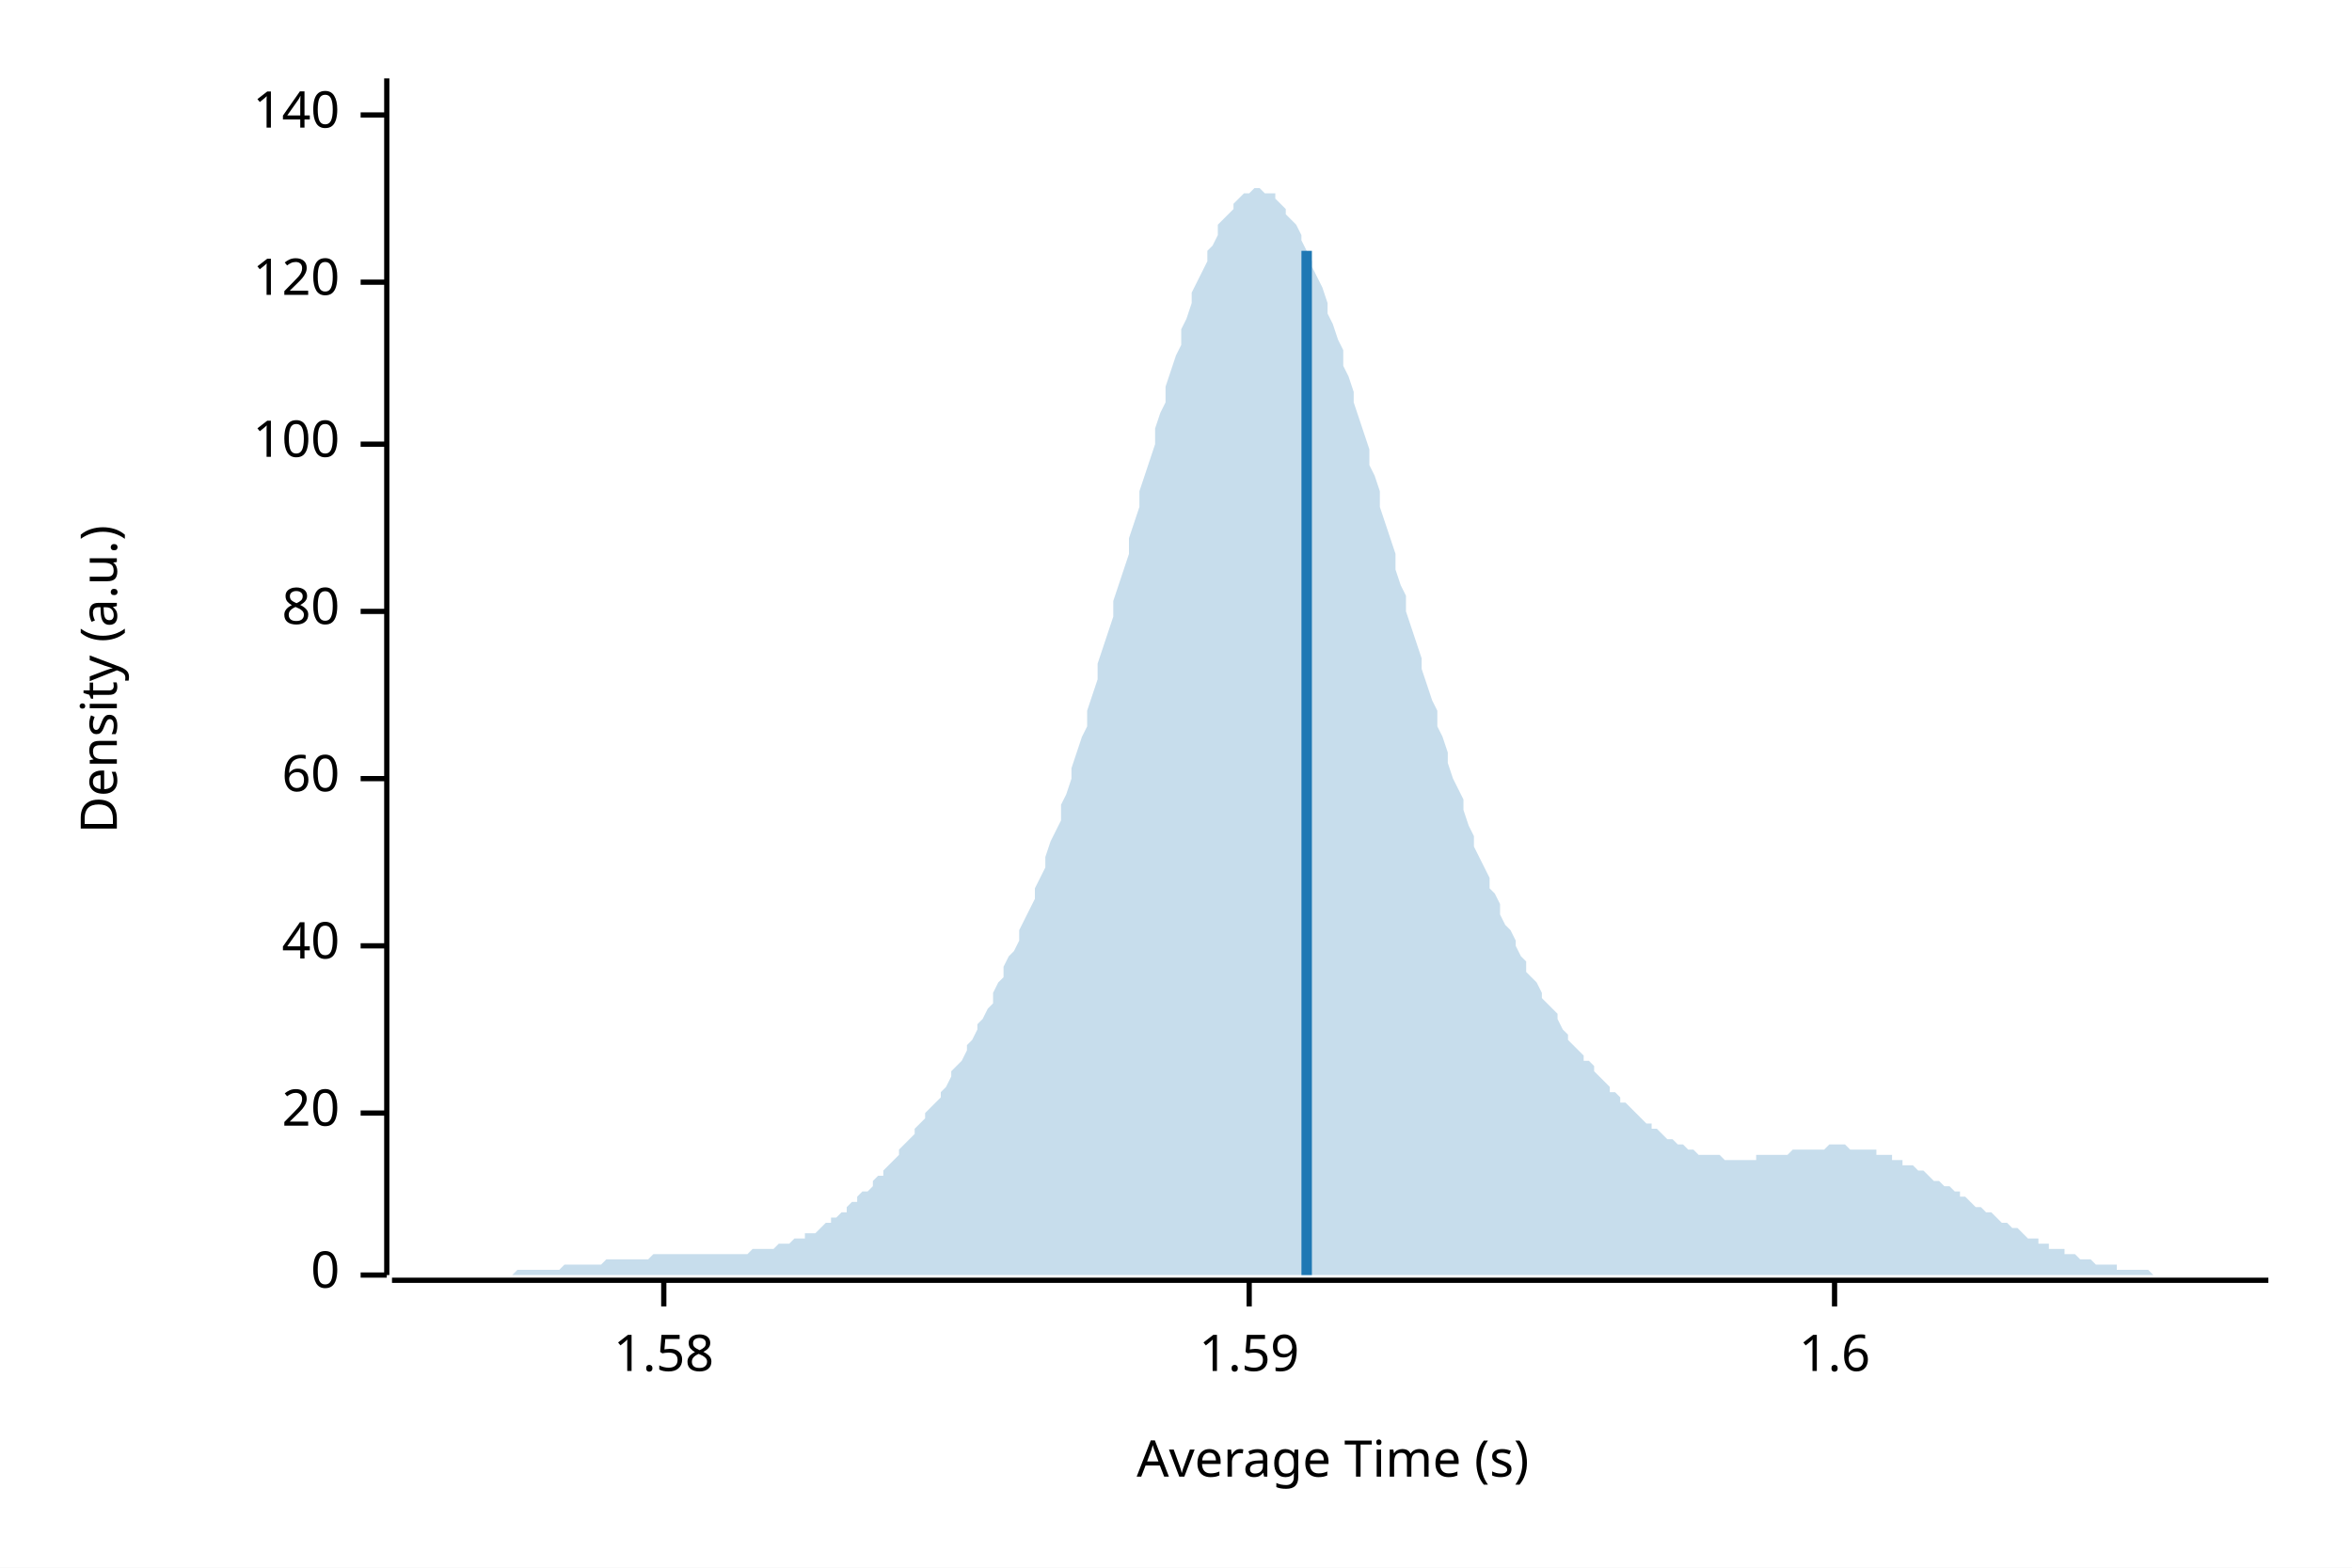
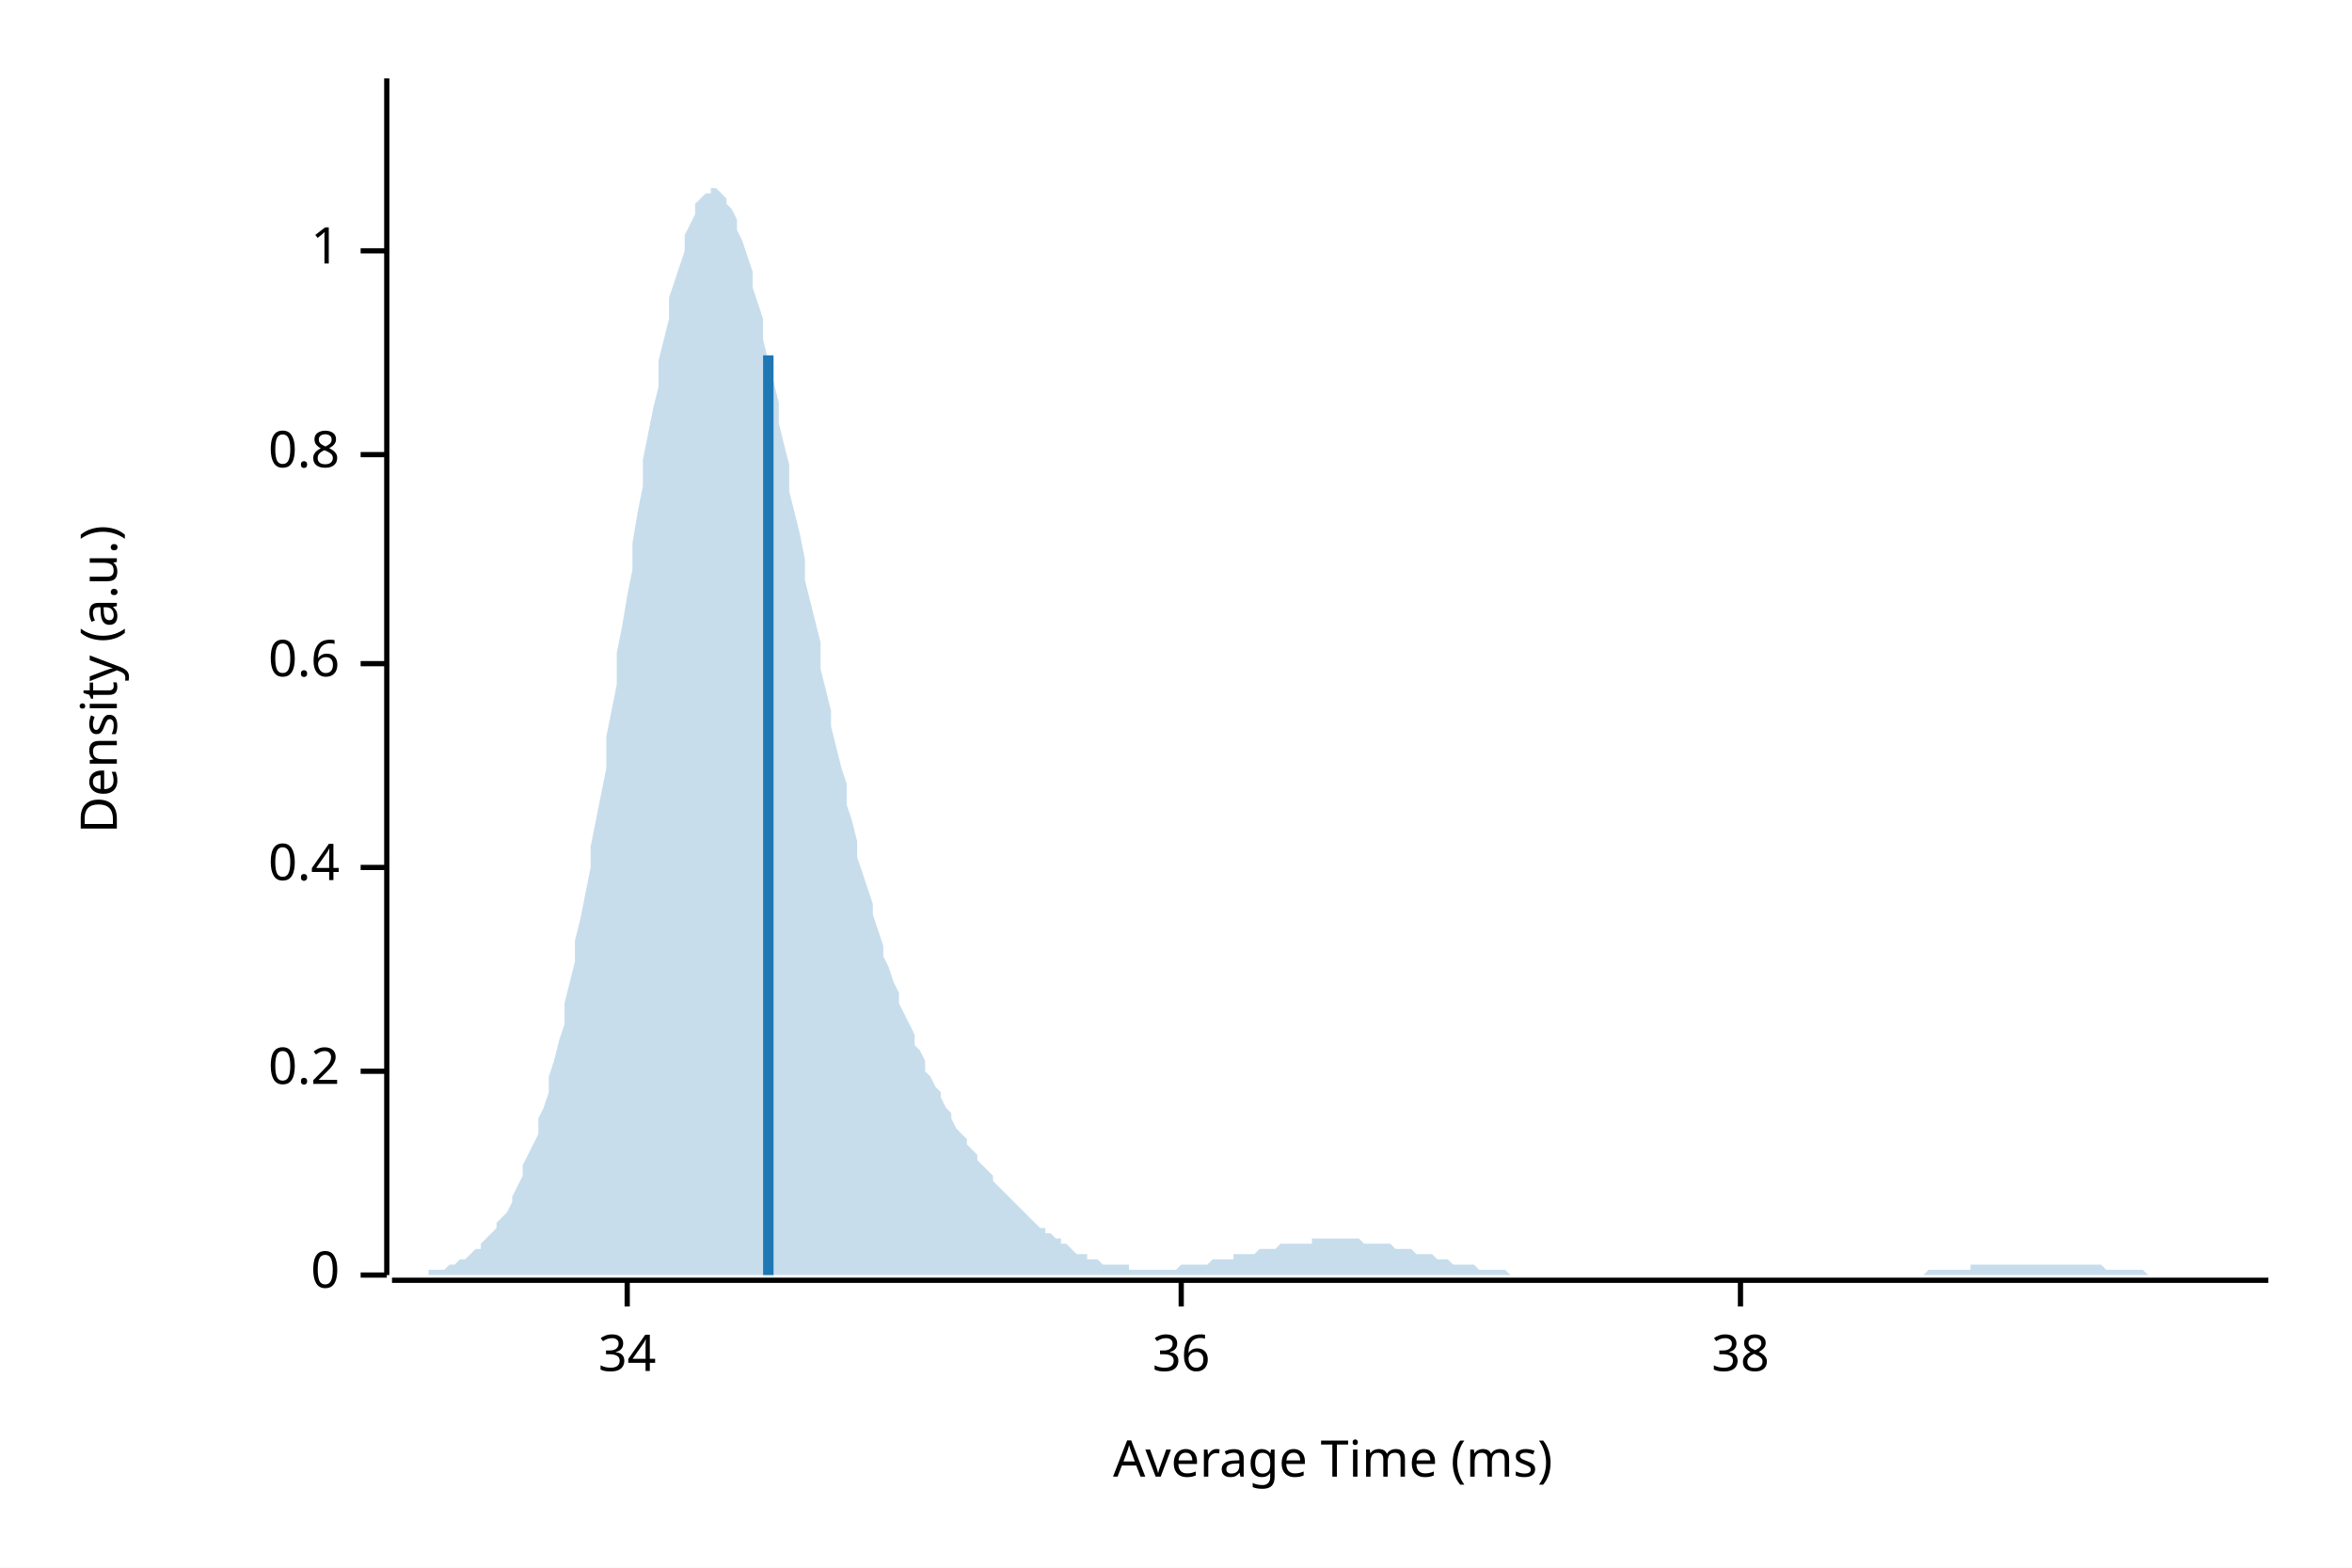
<svg xmlns="http://www.w3.org/2000/svg" width="450" height="300" viewBox="0 0 450 300">
  <rect width="100%" height="100%" fill="white" />
  <text x="15" y="130" dy="0.76em" text-anchor="middle" font-family="sans-serif" font-size="9.677" opacity="1" fill="#000000" transform="rotate(270, 15, 130)">
Density (a.u.)
</text>
  <text x="255" y="285" dy="-0.5ex" text-anchor="middle" font-family="sans-serif" font-size="9.677" opacity="1" fill="#000000">
- Average Time (s)
+ Average Time (ms)
</text>
  <polyline fill="none" opacity="1" stroke="#000000" stroke-width="1" points="74,15 74,244 " />
  <text x="65" y="244" dy="0.5ex" text-anchor="end" font-family="sans-serif" font-size="9.677" opacity="1" fill="#000000">
0
</text>
  <polyline fill="none" opacity="1" stroke="#000000" stroke-width="1" points="69,244 74,244 " />
-   <text x="65" y="213" dy="0.5ex" text-anchor="end" font-family="sans-serif" font-size="9.677" opacity="1" fill="#000000">
- 20
+   <text x="65" y="205" dy="0.5ex" text-anchor="end" font-family="sans-serif" font-size="9.677" opacity="1" fill="#000000">
+ 0.2
</text>
-   <polyline fill="none" opacity="1" stroke="#000000" stroke-width="1" points="69,213 74,213 " />
-   <text x="65" y="181" dy="0.5ex" text-anchor="end" font-family="sans-serif" font-size="9.677" opacity="1" fill="#000000">
- 40
+   <polyline fill="none" opacity="1" stroke="#000000" stroke-width="1" points="69,205 74,205 " />
+   <text x="65" y="166" dy="0.5ex" text-anchor="end" font-family="sans-serif" font-size="9.677" opacity="1" fill="#000000">
+ 0.4
</text>
-   <polyline fill="none" opacity="1" stroke="#000000" stroke-width="1" points="69,181 74,181 " />
-   <text x="65" y="149" dy="0.5ex" text-anchor="end" font-family="sans-serif" font-size="9.677" opacity="1" fill="#000000">
- 60
+   <polyline fill="none" opacity="1" stroke="#000000" stroke-width="1" points="69,166 74,166 " />
+   <text x="65" y="127" dy="0.5ex" text-anchor="end" font-family="sans-serif" font-size="9.677" opacity="1" fill="#000000">
+ 0.6
</text>
-   <polyline fill="none" opacity="1" stroke="#000000" stroke-width="1" points="69,149 74,149 " />
-   <text x="65" y="117" dy="0.5ex" text-anchor="end" font-family="sans-serif" font-size="9.677" opacity="1" fill="#000000">
- 80
+   <polyline fill="none" opacity="1" stroke="#000000" stroke-width="1" points="69,127 74,127 " />
+   <text x="65" y="87" dy="0.5ex" text-anchor="end" font-family="sans-serif" font-size="9.677" opacity="1" fill="#000000">
+ 0.8
</text>
-   <polyline fill="none" opacity="1" stroke="#000000" stroke-width="1" points="69,117 74,117 " />
-   <text x="65" y="85" dy="0.5ex" text-anchor="end" font-family="sans-serif" font-size="9.677" opacity="1" fill="#000000">
- 100
+   <polyline fill="none" opacity="1" stroke="#000000" stroke-width="1" points="69,87 74,87 " />
+   <text x="65" y="48" dy="0.5ex" text-anchor="end" font-family="sans-serif" font-size="9.677" opacity="1" fill="#000000">
+ 1
</text>
-   <polyline fill="none" opacity="1" stroke="#000000" stroke-width="1" points="69,85 74,85 " />
-   <text x="65" y="54" dy="0.5ex" text-anchor="end" font-family="sans-serif" font-size="9.677" opacity="1" fill="#000000">
- 120
+   <polyline fill="none" opacity="1" stroke="#000000" stroke-width="1" points="69,48 74,48 " />
+   <polyline fill="none" opacity="1" stroke="#000000" stroke-width="1" points="75,245 434,245 " />
+   <text x="120" y="255" dy="0.76em" text-anchor="middle" font-family="sans-serif" font-size="9.677" opacity="1" fill="#000000">
+ 34
</text>
-   <polyline fill="none" opacity="1" stroke="#000000" stroke-width="1" points="69,54 74,54 " />
-   <text x="65" y="22" dy="0.5ex" text-anchor="end" font-family="sans-serif" font-size="9.677" opacity="1" fill="#000000">
- 140
+   <polyline fill="none" opacity="1" stroke="#000000" stroke-width="1" points="120,245 120,250 " />
+   <text x="226" y="255" dy="0.76em" text-anchor="middle" font-family="sans-serif" font-size="9.677" opacity="1" fill="#000000">
+ 36
</text>
-   <polyline fill="none" opacity="1" stroke="#000000" stroke-width="1" points="69,22 74,22 " />
-   <polyline fill="none" opacity="1" stroke="#000000" stroke-width="1" points="75,245 434,245 " />
-   <text x="127" y="255" dy="0.76em" text-anchor="middle" font-family="sans-serif" font-size="9.677" opacity="1" fill="#000000">
- 1.58
+   <polyline fill="none" opacity="1" stroke="#000000" stroke-width="1" points="226,245 226,250 " />
+   <text x="333" y="255" dy="0.76em" text-anchor="middle" font-family="sans-serif" font-size="9.677" opacity="1" fill="#000000">
+ 38
</text>
-   <polyline fill="none" opacity="1" stroke="#000000" stroke-width="1" points="127,245 127,250 " />
-   <text x="239" y="255" dy="0.76em" text-anchor="middle" font-family="sans-serif" font-size="9.677" opacity="1" fill="#000000">
- 1.59
- </text>
-   <polyline fill="none" opacity="1" stroke="#000000" stroke-width="1" points="239,245 239,250 " />
-   <text x="351" y="255" dy="0.76em" text-anchor="middle" font-family="sans-serif" font-size="9.677" opacity="1" fill="#000000">
- 1.6
- </text>
-   <polyline fill="none" opacity="1" stroke="#000000" stroke-width="1" points="351,245 351,250 " />
-   <polygon opacity="0.25" fill="#1F78B4" points="75,244 75,244 76,244 77,244 77,244 78,244 79,244 80,244 80,244 81,244 82,244 82,244 83,244 84,244 85,244 85,244 86,244 87,244 87,244 88,244 89,244 90,244 90,244 91,244 92,244 92,244 93,244 94,244 95,244 95,244 96,244 97,244 98,244 98,244 99,243 100,243 100,243 101,243 102,243 103,243 103,243 104,243 105,243 105,243 106,243 107,243 108,242 108,242 109,242 110,242 110,242 111,242 112,242 113,242 113,242 114,242 115,242 116,241 116,241 117,241 118,241 118,241 119,241 120,241 121,241 121,241 122,241 123,241 123,241 124,241 125,240 126,240 126,240 127,240 128,240 128,240 129,240 130,240 131,240 131,240 132,240 133,240 133,240 134,240 135,240 136,240 136,240 137,240 138,240 139,240 139,240 140,240 141,240 141,240 142,240 143,240 144,239 144,239 145,239 146,239 146,239 147,239 148,239 149,238 149,238 150,238 151,238 151,238 152,237 153,237 154,237 154,236 155,236 156,236 157,235 157,235 158,234 159,234 159,233 160,233 161,232 162,232 162,231 163,230 164,230 164,229 165,228 166,228 167,227 167,226 168,225 169,225 169,224 170,223 171,222 172,221 172,220 173,219 174,218 175,217 175,216 176,215 177,214 177,213 178,212 179,211 180,210 180,209 181,208 182,206 182,205 183,204 184,203 185,201 185,200 186,199 187,197 187,196 188,195 189,193 190,192 190,190 191,188 192,187 192,185 193,183 194,182 195,180 195,178 196,176 197,174 198,172 198,170 199,168 200,166 200,164 201,161 202,159 203,157 203,154 204,152 205,149 205,147 206,144 207,141 208,139 208,136 209,133 210,130 210,127 211,124 212,121 213,118 213,115 214,112 215,109 216,106 216,103 217,100 218,97 218,94 219,91 220,88 221,85 221,82 222,79 223,77 223,74 224,71 225,68 226,66 226,63 227,61 228,58 228,56 229,54 230,52 231,50 231,48 232,47 233,45 233,43 234,42 235,41 236,40 236,39 237,38 238,37 239,37 239,37 240,36 241,36 241,36 242,37 243,37 244,37 244,38 245,39 246,40 246,41 247,42 248,43 249,45 249,46 250,48 251,50 251,51 252,53 253,55 254,58 254,60 255,62 256,65 257,67 257,70 258,72 259,75 259,77 260,80 261,83 262,86 262,89 263,91 264,94 264,97 265,100 266,103 267,106 267,109 268,112 269,114 269,117 270,120 271,123 272,126 272,128 273,131 274,134 275,136 275,139 276,141 277,144 277,146 278,149 279,151 280,153 280,155 281,158 282,160 282,162 283,164 284,166 285,168 285,170 286,171 287,173 287,175 288,177 289,178 290,180 290,181 291,183 292,184 292,186 293,187 294,188 295,190 295,191 296,192 297,193 298,194 298,195 299,197 300,198 300,199 301,200 302,201 303,202 303,203 304,203 305,204 305,205 306,206 307,207 308,208 308,209 309,209 310,210 310,211 311,211 312,212 313,213 313,213 314,214 315,215 316,215 316,216 317,216 318,217 318,217 319,218 320,218 321,219 321,219 322,219 323,220 323,220 324,220 325,221 326,221 326,221 327,221 328,221 328,221 329,221 330,222 331,222 331,222 332,222 333,222 333,222 334,222 335,222 336,222 336,221 337,221 338,221 339,221 339,221 340,221 341,221 341,221 342,221 343,220 344,220 344,220 345,220 346,220 346,220 347,220 348,220 349,220 349,220 350,219 351,219 351,219 352,219 353,219 354,220 354,220 355,220 356,220 357,220 357,220 358,220 359,220 359,221 360,221 361,221 362,221 362,222 363,222 364,222 364,223 365,223 366,223 367,224 367,224 368,224 369,225 369,225 370,226 371,226 372,227 372,227 373,227 374,228 375,228 375,229 376,229 377,230 377,230 378,231 379,231 380,232 380,232 381,232 382,233 382,233 383,234 384,234 385,235 385,235 386,235 387,236 387,236 388,237 389,237 390,237 390,238 391,238 392,238 392,239 393,239 394,239 395,239 395,240 396,240 397,240 398,241 398,241 399,241 400,241 400,241 401,242 402,242 403,242 403,242 404,242 405,242 405,243 406,243 407,243 408,243 408,243 409,243 410,243 410,243 411,243 412,244 413,244 413,244 414,244 415,244 416,244 416,244 417,244 418,244 418,244 419,244 420,244 421,244 421,244 422,244 423,244 423,244 424,244 425,244 426,244 426,244 427,244 428,244 428,244 429,244 430,244 431,244 431,244 432,244 433,244 434,244 434,244 75,244 " />
-   <polyline fill="none" opacity="1" stroke="#1F78B4" stroke-width="2" points="250,244 250,48 " />
+   <polyline fill="none" opacity="1" stroke="#000000" stroke-width="1" points="333,245 333,250 " />
+   <polygon opacity="0.25" fill="#1F78B4" points="75,244 75,244 76,244 77,244 77,244 78,244 79,244 80,244 80,244 81,244 82,244 82,243 83,243 84,243 85,243 85,243 86,242 87,242 87,242 88,241 89,241 90,240 90,240 91,239 92,239 92,238 93,237 94,236 95,235 95,234 96,233 97,232 98,230 98,229 99,227 100,225 100,223 101,221 102,219 103,217 103,214 104,212 105,209 105,206 106,203 107,199 108,196 108,192 109,188 110,184 110,180 111,176 112,171 113,166 113,162 114,157 115,152 116,147 116,141 117,136 118,131 118,125 119,120 120,114 121,109 121,104 122,98 123,93 123,88 124,83 125,78 126,74 126,69 127,65 128,61 128,57 129,54 130,51 131,48 131,45 132,43 133,41 133,39 134,38 135,37 136,37 136,36 137,36 138,37 139,38 139,39 140,40 141,42 141,44 142,46 143,49 144,52 144,55 145,58 146,61 146,65 147,69 148,73 149,77 149,81 150,85 151,89 151,94 152,98 153,102 154,107 154,111 155,115 156,119 157,123 157,128 158,132 159,136 159,139 160,143 161,147 162,150 162,154 163,157 164,161 164,164 165,167 166,170 167,173 167,175 168,178 169,181 169,183 170,185 171,188 172,190 172,192 173,194 174,196 175,198 175,200 176,201 177,203 177,205 178,206 179,208 180,209 180,210 181,212 182,213 182,214 183,216 184,217 185,218 185,219 186,220 187,221 187,222 188,223 189,224 190,225 190,226 191,227 192,228 192,228 193,229 194,230 195,231 195,231 196,232 197,233 198,234 198,234 199,235 200,235 200,236 201,236 202,237 203,237 203,238 204,238 205,239 205,239 206,240 207,240 208,240 208,241 209,241 210,241 210,241 211,242 212,242 213,242 213,242 214,242 215,242 216,242 216,243 217,243 218,243 218,243 219,243 220,243 221,243 221,243 222,243 223,243 223,243 224,243 225,243 226,242 226,242 227,242 228,242 228,242 229,242 230,242 231,242 231,242 232,241 233,241 233,241 234,241 235,241 236,241 236,240 237,240 238,240 239,240 239,240 240,240 241,239 241,239 242,239 243,239 244,239 244,239 245,238 246,238 246,238 247,238 248,238 249,238 249,238 250,238 251,238 251,237 252,237 253,237 254,237 254,237 255,237 256,237 257,237 257,237 258,237 259,237 259,237 260,237 261,238 262,238 262,238 263,238 264,238 264,238 265,238 266,238 267,239 267,239 268,239 269,239 269,239 270,239 271,240 272,240 272,240 273,240 274,240 275,241 275,241 276,241 277,241 277,241 278,242 279,242 280,242 280,242 281,242 282,242 282,242 283,243 284,243 285,243 285,243 286,243 287,243 287,243 288,243 289,244 290,244 290,244 291,244 292,244 292,244 293,244 294,244 295,244 295,244 296,244 297,244 298,244 298,244 299,244 300,244 300,244 301,244 302,244 303,244 303,244 304,244 305,244 305,244 306,244 307,244 308,244 308,244 309,244 310,244 310,244 311,244 312,244 313,244 313,244 314,244 315,244 316,244 316,244 317,244 318,244 318,244 319,244 320,244 321,244 321,244 322,244 323,244 323,244 324,244 325,244 326,244 326,244 327,244 328,244 328,244 329,244 330,244 331,244 331,244 332,244 333,244 333,244 334,244 335,244 336,244 336,244 337,244 338,244 339,244 339,244 340,244 341,244 341,244 342,244 343,244 344,244 344,244 345,244 346,244 346,244 347,244 348,244 349,244 349,244 350,244 351,244 351,244 352,244 353,244 354,244 354,244 355,244 356,244 357,244 357,244 358,244 359,244 359,244 360,244 361,244 362,244 362,244 363,244 364,244 364,244 365,244 366,244 367,244 367,244 368,244 369,243 369,243 370,243 371,243 372,243 372,243 373,243 374,243 375,243 375,243 376,243 377,243 377,242 378,242 379,242 380,242 380,242 381,242 382,242 382,242 383,242 384,242 385,242 385,242 386,242 387,242 387,242 388,242 389,242 390,242 390,242 391,242 392,242 392,242 393,242 394,242 395,242 395,242 396,242 397,242 398,242 398,242 399,242 400,242 400,242 401,242 402,242 403,243 403,243 404,243 405,243 405,243 406,243 407,243 408,243 408,243 409,243 410,243 410,243 411,244 412,244 413,244 413,244 414,244 415,244 416,244 416,244 417,244 418,244 418,244 419,244 420,244 421,244 421,244 422,244 423,244 423,244 424,244 425,244 426,244 426,244 427,244 428,244 428,244 429,244 430,244 431,244 431,244 432,244 433,244 434,244 434,244 75,244 " />
+   <polyline fill="none" opacity="1" stroke="#1F78B4" stroke-width="2" points="147,244 147,68 " />
</svg>
